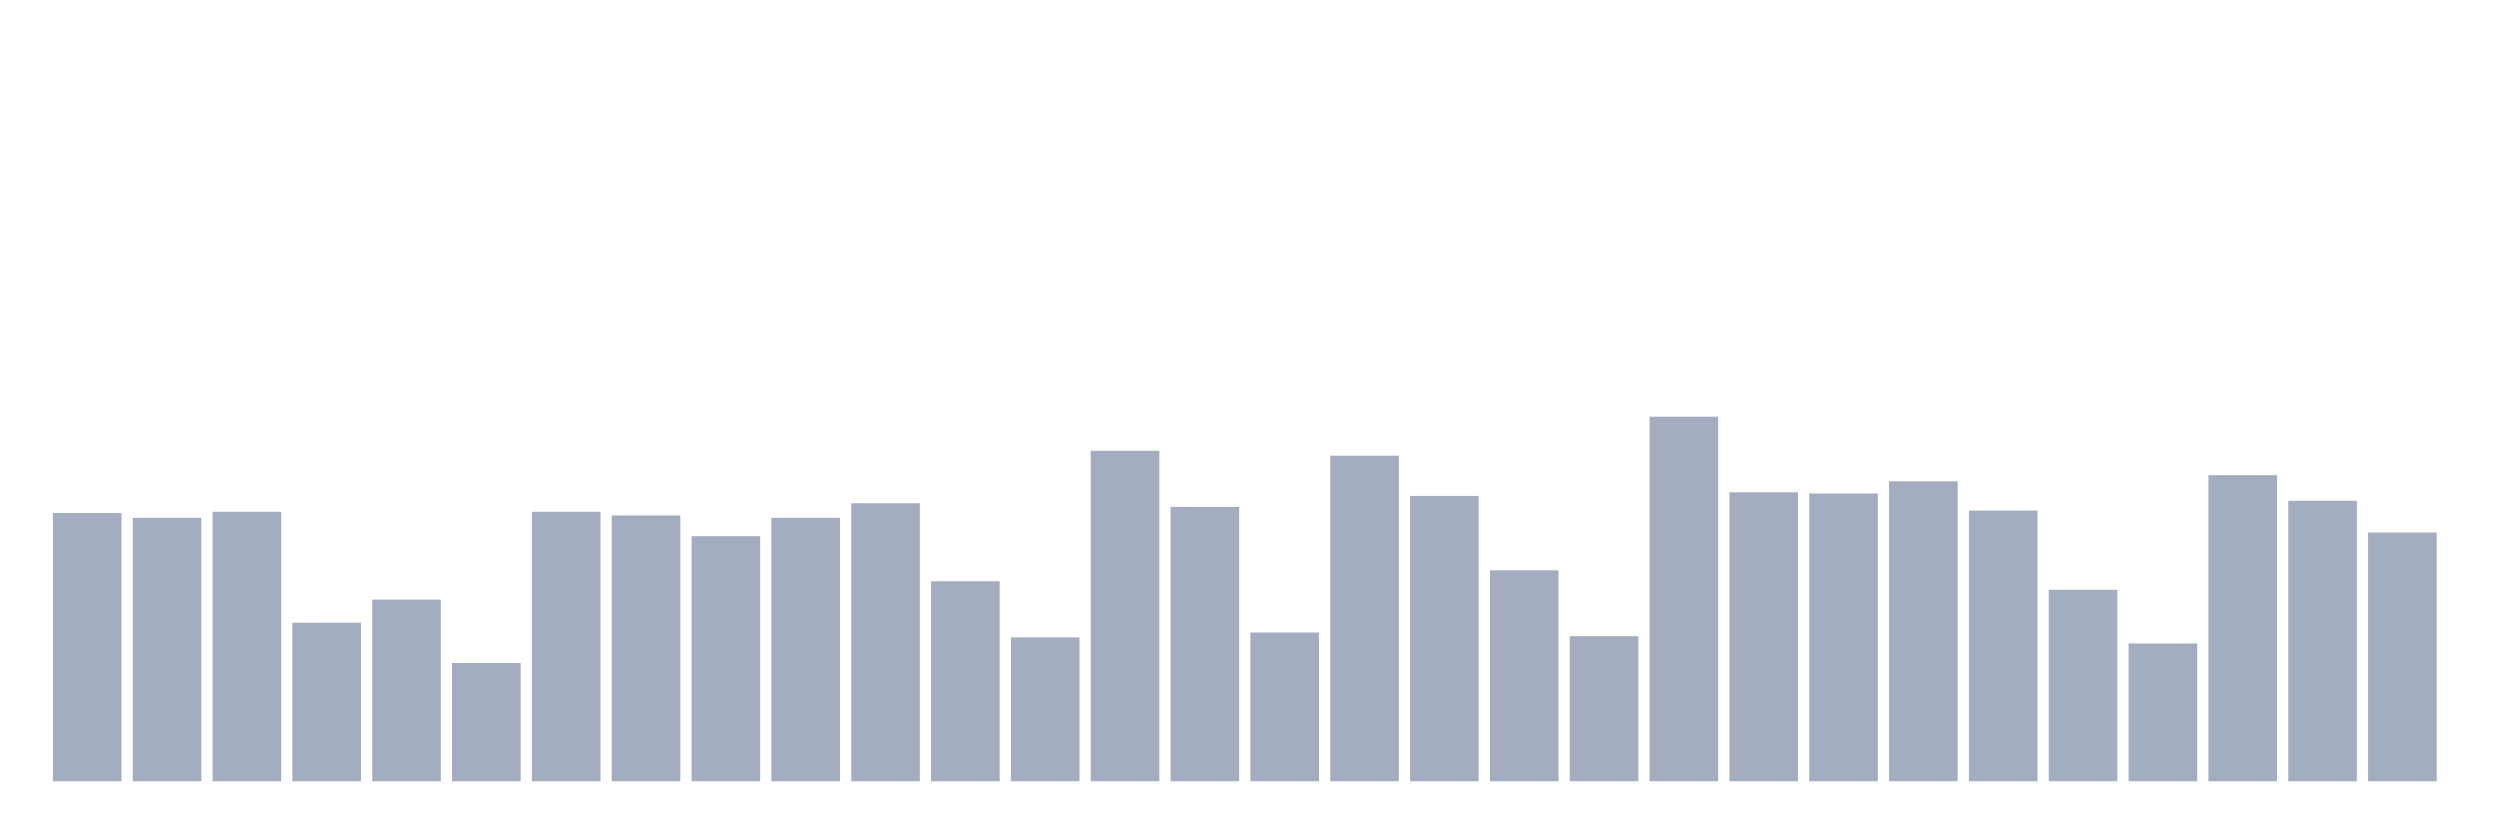
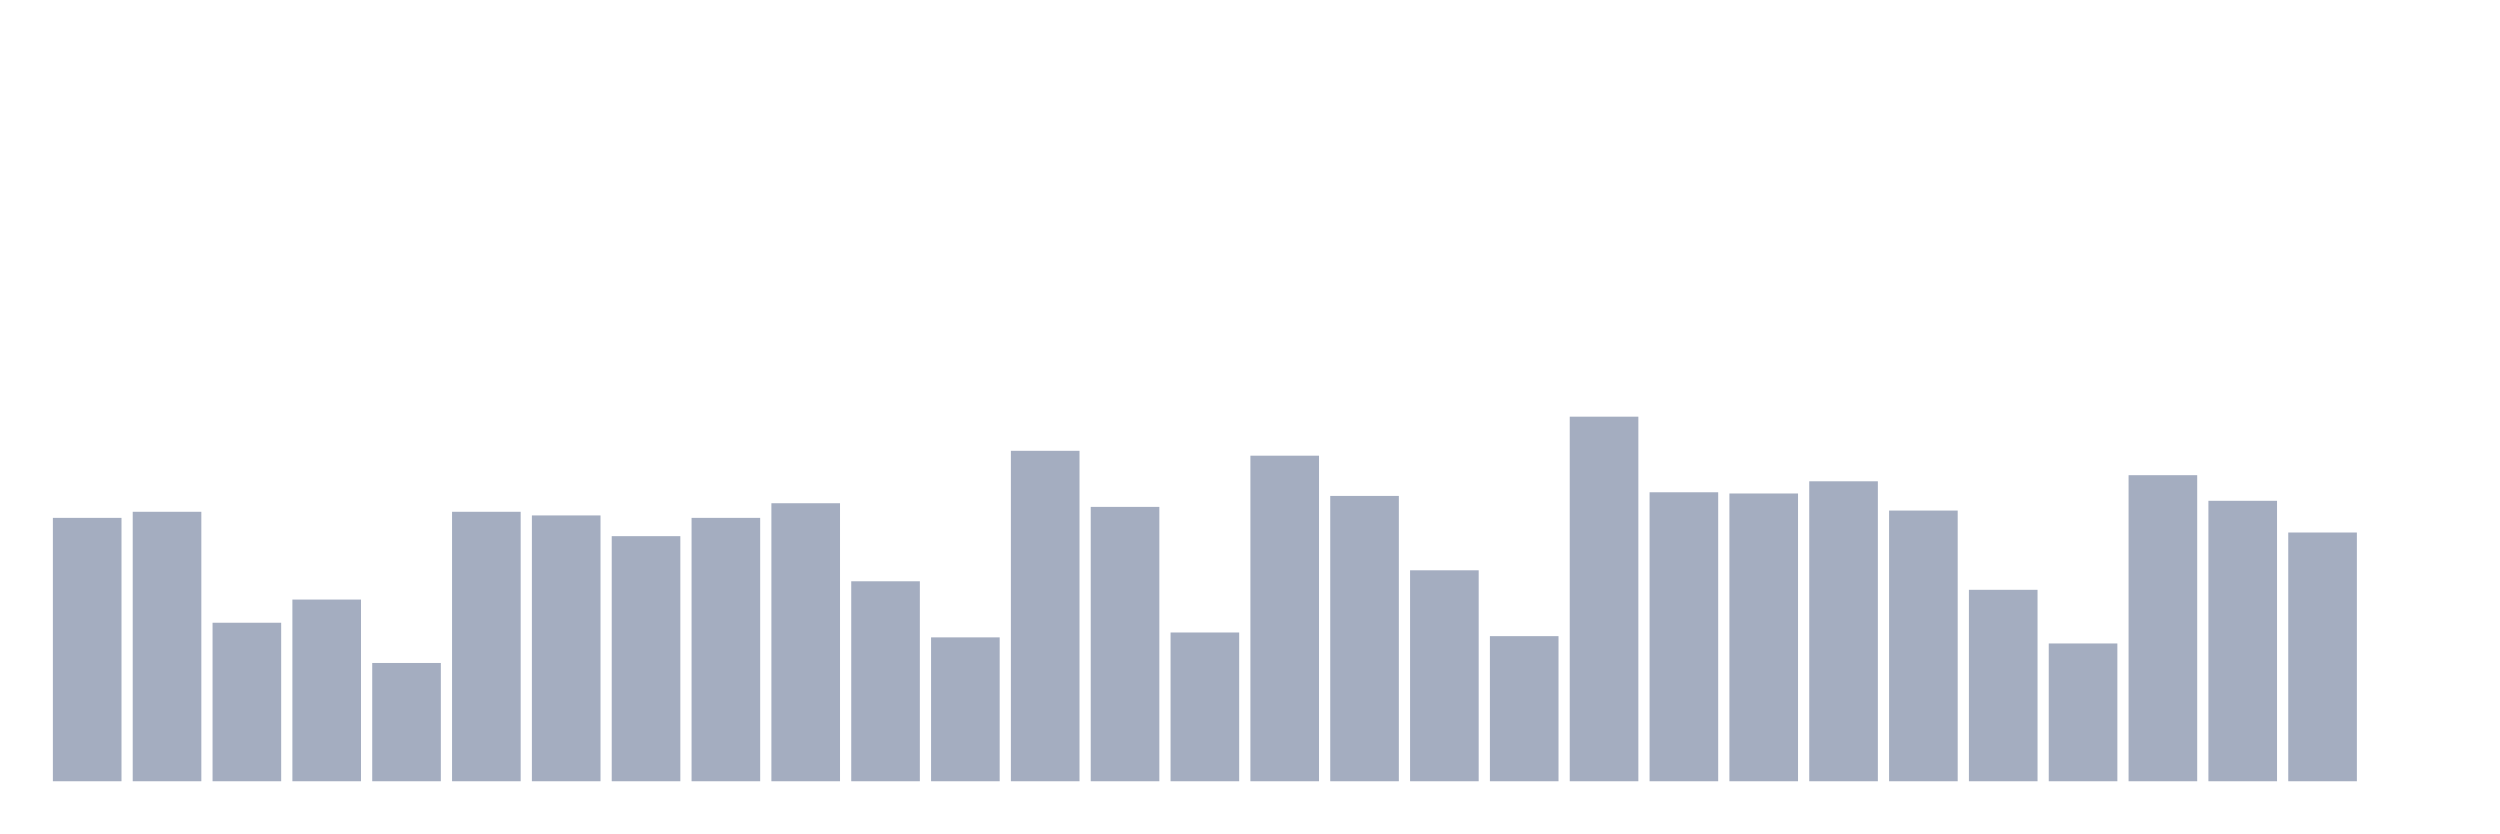
<svg xmlns="http://www.w3.org/2000/svg" viewBox="0 0 480 160">
  <g transform="translate(10,10)">
-     <rect class="bar" x="0.153" width="13.175" y="88.495" height="51.505" fill="rgb(164,173,192)" />
-     <rect class="bar" x="15.482" width="13.175" y="89.431" height="50.569" fill="rgb(164,173,192)" />
-     <rect class="bar" x="30.81" width="13.175" y="88.261" height="51.739" fill="rgb(164,173,192)" />
-     <rect class="bar" x="46.138" width="13.175" y="109.565" height="30.435" fill="rgb(164,173,192)" />
-     <rect class="bar" x="61.466" width="13.175" y="105.117" height="34.883" fill="rgb(164,173,192)" />
-     <rect class="bar" x="76.794" width="13.175" y="117.291" height="22.709" fill="rgb(164,173,192)" />
-     <rect class="bar" x="92.123" width="13.175" y="88.261" height="51.739" fill="rgb(164,173,192)" />
-     <rect class="bar" x="107.451" width="13.175" y="88.963" height="51.037" fill="rgb(164,173,192)" />
-     <rect class="bar" x="122.779" width="13.175" y="92.943" height="47.057" fill="rgb(164,173,192)" />
-     <rect class="bar" x="138.107" width="13.175" y="89.431" height="50.569" fill="rgb(164,173,192)" />
-     <rect class="bar" x="153.436" width="13.175" y="86.622" height="53.378" fill="rgb(164,173,192)" />
-     <rect class="bar" x="168.764" width="13.175" y="101.605" height="38.395" fill="rgb(164,173,192)" />
-     <rect class="bar" x="184.092" width="13.175" y="112.375" height="27.625" fill="rgb(164,173,192)" />
-     <rect class="bar" x="199.42" width="13.175" y="76.555" height="63.445" fill="rgb(164,173,192)" />
-     <rect class="bar" x="214.748" width="13.175" y="87.324" height="52.676" fill="rgb(164,173,192)" />
-     <rect class="bar" x="230.077" width="13.175" y="111.438" height="28.562" fill="rgb(164,173,192)" />
-     <rect class="bar" x="245.405" width="13.175" y="77.492" height="62.508" fill="rgb(164,173,192)" />
-     <rect class="bar" x="260.733" width="13.175" y="85.217" height="54.783" fill="rgb(164,173,192)" />
-     <rect class="bar" x="276.061" width="13.175" y="99.498" height="40.502" fill="rgb(164,173,192)" />
-     <rect class="bar" x="291.39" width="13.175" y="112.14" height="27.86" fill="rgb(164,173,192)" />
-     <rect class="bar" x="306.718" width="13.175" y="70" height="70" fill="rgb(164,173,192)" />
-     <rect class="bar" x="322.046" width="13.175" y="84.515" height="55.485" fill="rgb(164,173,192)" />
-     <rect class="bar" x="337.374" width="13.175" y="84.749" height="55.251" fill="rgb(164,173,192)" />
-     <rect class="bar" x="352.702" width="13.175" y="82.408" height="57.592" fill="rgb(164,173,192)" />
-     <rect class="bar" x="368.031" width="13.175" y="88.027" height="51.973" fill="rgb(164,173,192)" />
-     <rect class="bar" x="383.359" width="13.175" y="103.244" height="36.756" fill="rgb(164,173,192)" />
-     <rect class="bar" x="398.687" width="13.175" y="113.545" height="26.455" fill="rgb(164,173,192)" />
-     <rect class="bar" x="414.015" width="13.175" y="81.237" height="58.763" fill="rgb(164,173,192)" />
-     <rect class="bar" x="429.344" width="13.175" y="86.154" height="53.846" fill="rgb(164,173,192)" />
-     <rect class="bar" x="444.672" width="13.175" y="92.241" height="47.759" fill="rgb(164,173,192)" />
+     <rect class="bar" x="0.153" width="13.175" y="89.431" height="50.569" fill="rgb(164,173,192)" />
+     <rect class="bar" x="15.482" width="13.175" y="88.261" height="51.739" fill="rgb(164,173,192)" />
+     <rect class="bar" x="30.81" width="13.175" y="109.565" height="30.435" fill="rgb(164,173,192)" />
+     <rect class="bar" x="46.138" width="13.175" y="105.117" height="34.883" fill="rgb(164,173,192)" />
+     <rect class="bar" x="61.466" width="13.175" y="117.291" height="22.709" fill="rgb(164,173,192)" />
+     <rect class="bar" x="76.794" width="13.175" y="88.261" height="51.739" fill="rgb(164,173,192)" />
+     <rect class="bar" x="92.123" width="13.175" y="88.963" height="51.037" fill="rgb(164,173,192)" />
+     <rect class="bar" x="107.451" width="13.175" y="92.943" height="47.057" fill="rgb(164,173,192)" />
+     <rect class="bar" x="122.779" width="13.175" y="89.431" height="50.569" fill="rgb(164,173,192)" />
+     <rect class="bar" x="138.107" width="13.175" y="86.622" height="53.378" fill="rgb(164,173,192)" />
+     <rect class="bar" x="153.436" width="13.175" y="101.605" height="38.395" fill="rgb(164,173,192)" />
+     <rect class="bar" x="168.764" width="13.175" y="112.375" height="27.625" fill="rgb(164,173,192)" />
+     <rect class="bar" x="184.092" width="13.175" y="76.555" height="63.445" fill="rgb(164,173,192)" />
+     <rect class="bar" x="199.42" width="13.175" y="87.324" height="52.676" fill="rgb(164,173,192)" />
+     <rect class="bar" x="214.748" width="13.175" y="111.438" height="28.562" fill="rgb(164,173,192)" />
+     <rect class="bar" x="230.077" width="13.175" y="77.492" height="62.508" fill="rgb(164,173,192)" />
+     <rect class="bar" x="245.405" width="13.175" y="85.217" height="54.783" fill="rgb(164,173,192)" />
+     <rect class="bar" x="260.733" width="13.175" y="99.498" height="40.502" fill="rgb(164,173,192)" />
+     <rect class="bar" x="276.061" width="13.175" y="112.14" height="27.86" fill="rgb(164,173,192)" />
+     <rect class="bar" x="291.39" width="13.175" y="70" height="70" fill="rgb(164,173,192)" />
+     <rect class="bar" x="306.718" width="13.175" y="84.515" height="55.485" fill="rgb(164,173,192)" />
+     <rect class="bar" x="322.046" width="13.175" y="84.749" height="55.251" fill="rgb(164,173,192)" />
+     <rect class="bar" x="337.374" width="13.175" y="82.408" height="57.592" fill="rgb(164,173,192)" />
+     <rect class="bar" x="352.702" width="13.175" y="88.027" height="51.973" fill="rgb(164,173,192)" />
+     <rect class="bar" x="368.031" width="13.175" y="103.244" height="36.756" fill="rgb(164,173,192)" />
+     <rect class="bar" x="383.359" width="13.175" y="113.545" height="26.455" fill="rgb(164,173,192)" />
+     <rect class="bar" x="398.687" width="13.175" y="81.237" height="58.763" fill="rgb(164,173,192)" />
+     <rect class="bar" x="414.015" width="13.175" y="86.154" height="53.846" fill="rgb(164,173,192)" />
+     <rect class="bar" x="429.344" width="13.175" y="92.241" height="47.759" fill="rgb(164,173,192)" />
+     <rect class="bar" x="444.672" width="13.175" y="140" height="0" fill="rgb(164,173,192)" />
  </g>
</svg>
